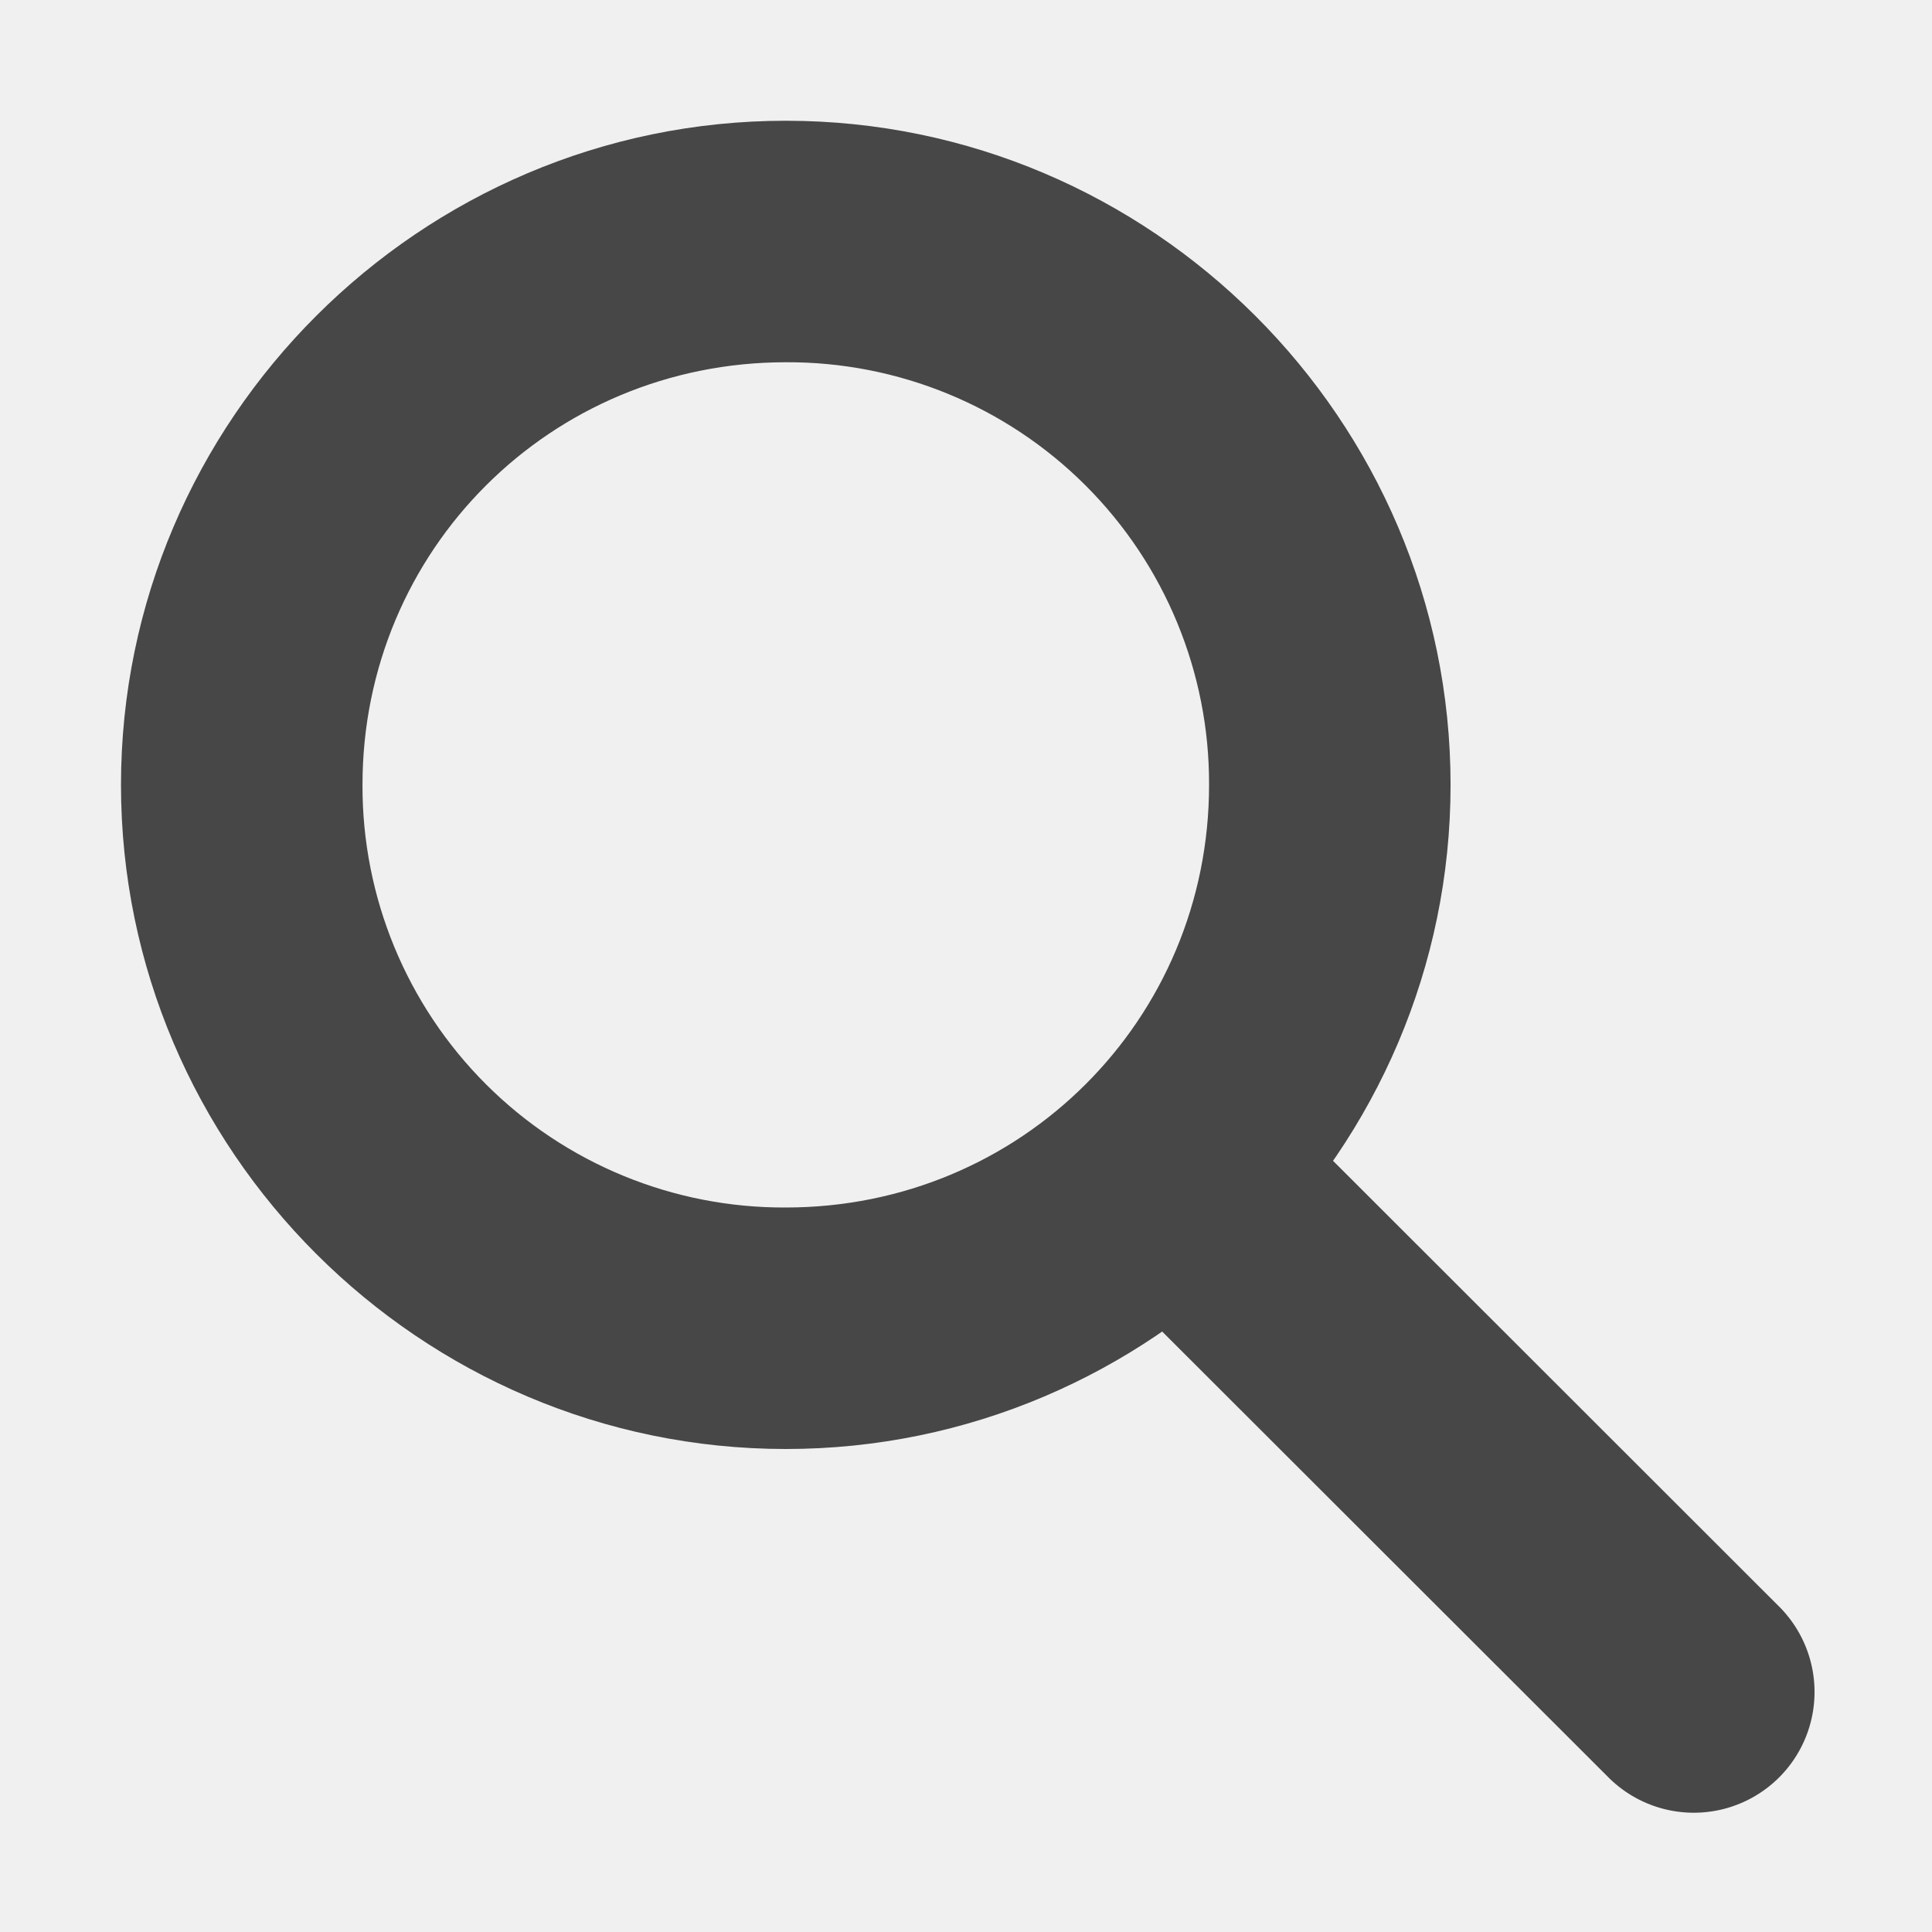
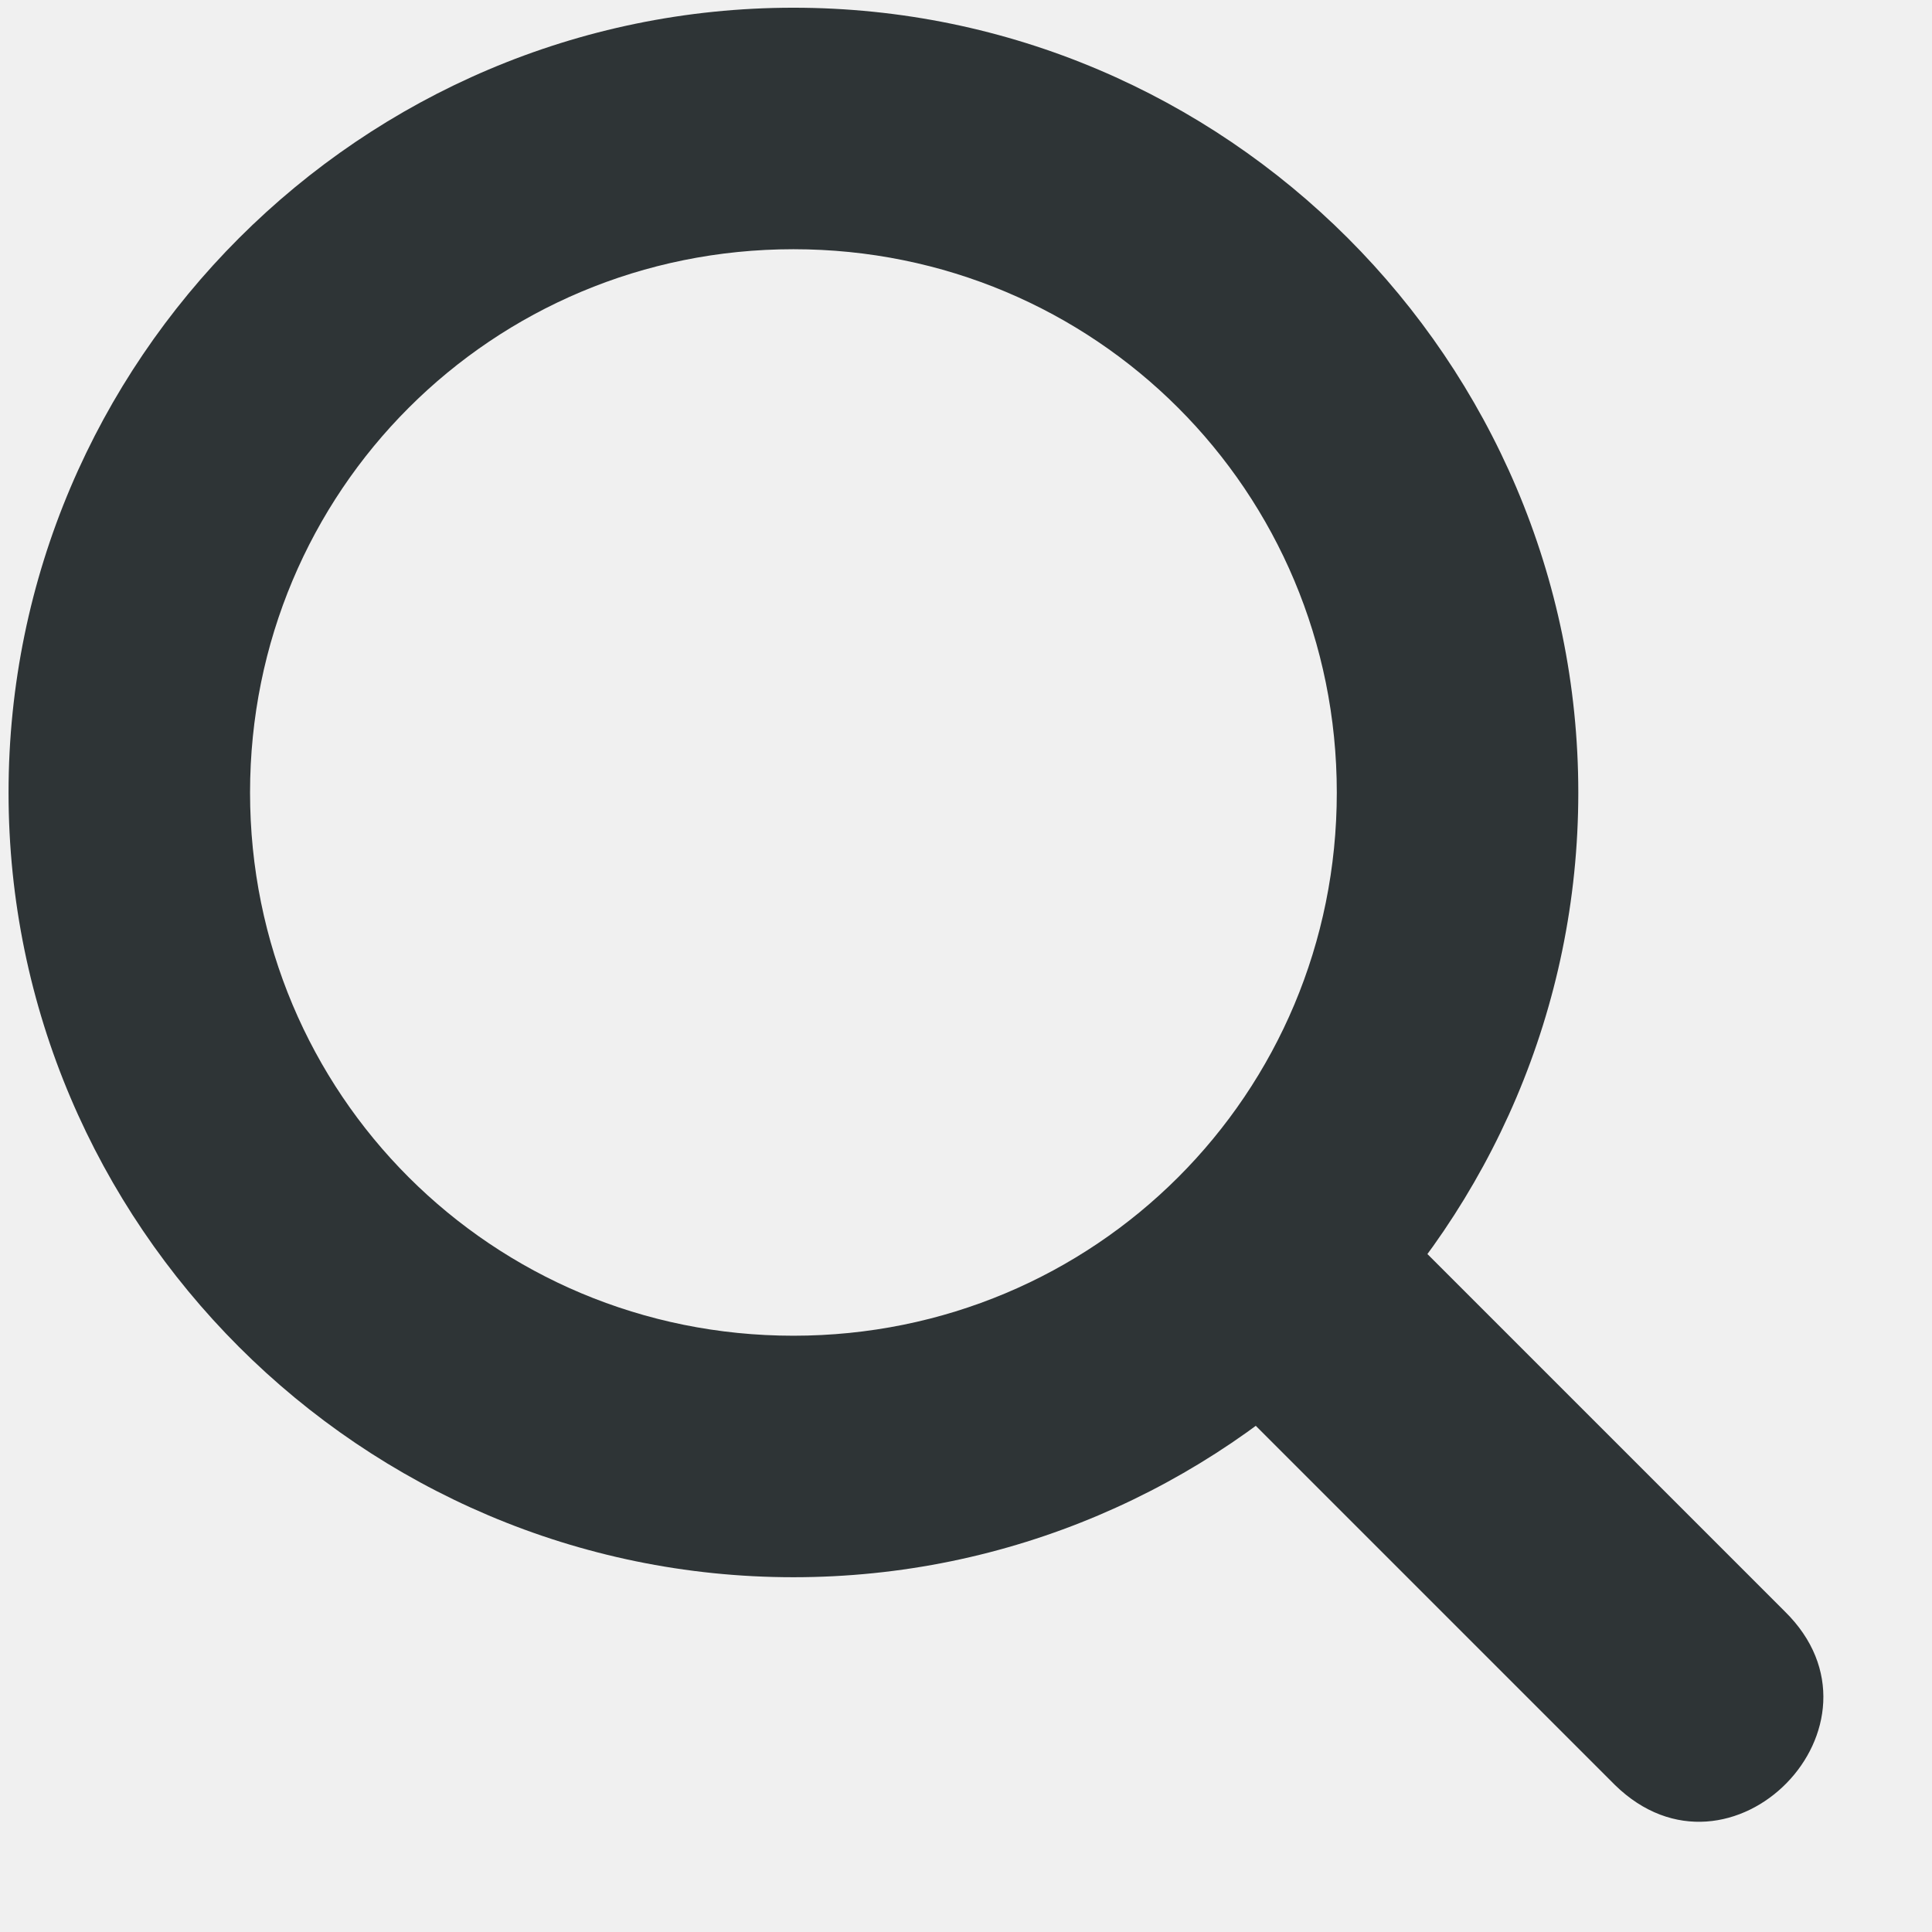
- <svg xmlns="http://www.w3.org/2000/svg" width="16" height="16">
-   <g color="#000" font-weight="400" font-family="sans-serif" fill="#474747">
-     <path d="M6.508 1C3.48 1 1.002 3.474 1.002 6.5S3.48 12 6.508 12s5.505-2.474 5.505-5.5S9.536 1 6.508 1zm0 2a3.488 3.488 0 013.505 3.5c0 1.944-1.557 3.5-3.505 3.5a3.488 3.488 0 01-3.506-3.5c0-1.944 1.557-3.5 3.506-3.5z" style="line-height:normal;font-variant-ligatures:normal;font-variant-position:normal;font-variant-caps:normal;font-variant-numeric:normal;font-variant-alternates:normal;font-feature-settings:normal;text-indent:0;text-align:start;text-decoration-line:none;text-decoration-style:solid;text-decoration-color:#000;text-transform:none;text-orientation:mixed;shape-padding:0;isolation:auto;mix-blend-mode:normal;marker:none" overflow="visible" />
-     <path d="M10 8.99a1 1 0 00-.696 1.717l4.004 4a1 1 0 101.414-1.414l-4.003-4a1 1 0 00-.72-.303z" style="line-height:normal;font-variant-ligatures:normal;font-variant-position:normal;font-variant-caps:normal;font-variant-numeric:normal;font-variant-alternates:normal;font-feature-settings:normal;text-indent:0;text-align:start;text-decoration-line:none;text-decoration-style:solid;text-decoration-color:#000;text-transform:none;text-orientation:mixed;shape-padding:0;isolation:auto;mix-blend-mode:normal;marker:none" overflow="visible" />
+ <svg xmlns="http://www.w3.org/2000/svg" xmlns:xlink="http://www.w3.org/1999/xlink" version="1.1" width="16" height="16" id="svg7384" style="enable-background:new">
+   <defs id="defs7386">
+     <clipPath clipPathUnits="userSpaceOnUse" id="clipPath6262-0">
+       <rect y="220.75" x="26.85" height="6.375" width="3.825" id="rect6264-6" style="color:#bebebe;display:inline;overflow:visible;visibility:visible;fill:#bebebe;fill-opacity:1;fill-rule:nonzero;stroke:none;stroke-width:2;marker:none" />
+     </clipPath>
+     <clipPath clipPathUnits="userSpaceOnUse" id="clipPath6258-0">
+       <rect y="221.282" x="26.966" height="5.313" width="2.898" id="rect6260-6" style="color:#bebebe;display:inline;overflow:visible;visibility:visible;fill:#bebebe;fill-opacity:1;fill-rule:nonzero;stroke:none;stroke-width:2;marker:none" />
+     </clipPath>
+     <clipPath clipPathUnits="userSpaceOnUse" id="clipPath6254-6">
+       <rect y="221.502" x="26.999" height="4.878" width="1.876" id="rect6256-6" style="color:#bebebe;display:inline;overflow:visible;visibility:visible;fill:#bebebe;fill-opacity:1;stroke:none;stroke-width:2;marker:none" />
+     </clipPath>
+     <clipPath clipPathUnits="userSpaceOnUse" id="clipPath8028-3">
+       <path id="path8030-6" d="m -73,-30 -7,-7 v -4.5 h 16.5 v 4.5 l -7.5,7 z" style="fill:none;stroke:#000000;stroke-width:1px;stroke-linecap:butt;stroke-linejoin:miter;stroke-opacity:1" />
+     </clipPath>
+     <clipPath id="clipPath6810-7-87-7" clipPathUnits="userSpaceOnUse">
+       <rect y="281" x="21" height="11" width="14" id="rect6812-2-4-5" style="color:#bebebe;display:inline;overflow:visible;visibility:visible;fill:none;stroke:#ffffff;stroke-width:2;stroke-linecap:round;stroke-linejoin:round;stroke-miterlimit:4;stroke-dasharray:none;stroke-dashoffset:0;stroke-opacity:1;marker:none" />
+     </clipPath>
+     <clipPath clipPathUnits="userSpaceOnUse" id="clipPath6262">
+       <rect y="220.75" x="26.85" height="6.375" width="3.825" id="rect6264" style="color:#bebebe;display:inline;overflow:visible;visibility:visible;fill:#bebebe;fill-opacity:1;fill-rule:nonzero;stroke:none;stroke-width:2;marker:none" />
+     </clipPath>
+     <clipPath clipPathUnits="userSpaceOnUse" id="clipPath6258">
+       <rect y="221.282" x="26.966" height="5.313" width="2.898" id="rect6260" style="color:#bebebe;display:inline;overflow:visible;visibility:visible;fill:#bebebe;fill-opacity:1;fill-rule:nonzero;stroke:none;stroke-width:2;marker:none" />
+     </clipPath>
+     <clipPath clipPathUnits="userSpaceOnUse" id="clipPath6254">
+       <rect y="221.502" x="26.999" height="4.878" width="1.876" id="rect6256" style="color:#bebebe;display:inline;overflow:visible;visibility:visible;fill:#bebebe;fill-opacity:1;stroke:none;stroke-width:2;marker:none" />
+     </clipPath>
+   </defs>
+   <g id="layer10" transform="translate(-112.0061,-672)" />
+   <g id="layer1" transform="translate(-112.0061,-608)" />
+   <g id="layer11" transform="translate(-112.0061,-672)" />
+   <g id="layer7" transform="translate(-112.0061,-608)" />
+   <g id="layer6" transform="translate(-112.0061,-608)" />
+   <g id="layer5" transform="translate(-112.0061,-608)" />
+   <g id="layer9" transform="translate(-112.0061,-608)" />
+   <g id="layer2" transform="translate(-112.0061,-608)" />
+   <g id="layer8" transform="translate(-112.0061,-608)" />
+   <g id="layer3" transform="translate(-112.0061,-608)" />
+   <g id="layer4" transform="translate(-112.0061,-608)">
+     <rect y="608" x="112.006" height="16" width="16" id="rect8599" style="display:inline;fill:none;fill-opacity:1;stroke:none" />
+     <g id="g8860-5" transform="translate(-3099.923,3653.701)">
+       <g style="fill:#2e3436" transform="translate(3071.991,-3691.638)" id="g8171-3">
+         <path d="m 150.812,656 c -0.812,0.147 -1.106,1.159 -0.5,1.719 l 3,3 c 0.958,0.938 2.365,-0.499 1.406,-1.438 l -3,-3 C 151.483,656.041 151.143,655.935 150.812,656 Z" id="path8169-5" style="color:#000000;font-style:normal;font-variant:normal;font-weight:normal;font-stretch:normal;font-size:medium;line-height:normal;font-family:Sans;-inkscape-font-specification:Sans;text-indent:0;text-align:start;text-decoration:none;text-decoration-line:none;letter-spacing:normal;word-spacing:normal;text-transform:none;writing-mode:lr-tb;direction:ltr;baseline-shift:baseline;text-anchor:start;display:inline;overflow:visible;visibility:visible;fill:#2e3436;fill-opacity:1;stroke:none;stroke-width:2;marker:none;enable-background:new" />
+       </g>
+       <path style="color:#000000;font-style:normal;font-variant:normal;font-weight:normal;font-stretch:normal;font-size:medium;line-height:normal;font-family:sans-serif;font-variant-ligatures:normal;font-variant-position:normal;font-variant-caps:normal;font-variant-numeric:normal;font-variant-alternates:normal;font-variant-east-asian:normal;font-feature-settings:normal;font-variation-settings:normal;text-indent:0;text-align:start;text-decoration:none;text-decoration-line:none;text-decoration-style:solid;text-decoration-color:#000000;letter-spacing:normal;word-spacing:normal;text-transform:none;writing-mode:lr-tb;direction:ltr;text-orientation:mixed;dominant-baseline:auto;baseline-shift:baseline;text-anchor:start;white-space:normal;shape-padding:0;shape-margin:0;inline-size:0;clip-rule:nonzero;display:inline;overflow:visible;visibility:visible;opacity:1;isolation:auto;mix-blend-mode:normal;color-interpolation:sRGB;color-interpolation-filters:linearRGB;solid-color:#000000;solid-opacity:1;vector-effect:none;fill:#2e3436;fill-opacity:1;fill-rule:nonzero;stroke:none;stroke-linecap:square;stroke-linejoin:round;stroke-miterlimit:4;stroke-dasharray:none;stroke-dashoffset:26.4;stroke-opacity:1;color-rendering:auto;image-rendering:auto;shape-rendering:auto;text-rendering:auto;enable-background:accumulate;stop-color:#000000;stop-opacity:1" d="m 3218.5,-3045.637 c -3.578,0 -6.5,2.922 -6.5,6.5 0,3.578 2.922,6.498 6.5,6.498 3.578,0 6.5,-2.92 6.5,-6.498 0,-3.578 -2.922,-6.5 -6.5,-6.5 z m 0,2 c 2.497,0 4.5,2.003 4.5,4.5 0,2.497 -2.003,4.498 -4.5,4.498 -2.497,0 -4.5,-2.001 -4.5,-4.498 0,-2.497 2.003,-4.5 4.5,-4.5 z" id="path8835-6" />
+     </g>
+     <use transform="translate(19.99395,-0.01126)" id="use26585-0" xlink:href="#g2204" y="0" x="0" width="1" height="1" style="display:inline;stroke:#2e3436;stroke-opacity:1;enable-background:new" />
+     <use transform="translate(19.99395,-0.01126)" id="use26585-9" xlink:href="#g2204" y="0" x="0" width="1" height="1" style="display:inline;stroke:#2e3436;stroke-opacity:1;enable-background:new" />
+     <g id="g3531" />
+     <rect style="color:#000000;display:inline;overflow:visible;visibility:visible;opacity:0.706;fill:none;stroke:none;stroke-width:2;marker:none;enable-background:accumulate" id="rect1431" width="16" height="16" x="112.006" y="608" />
  </g>
</svg>
